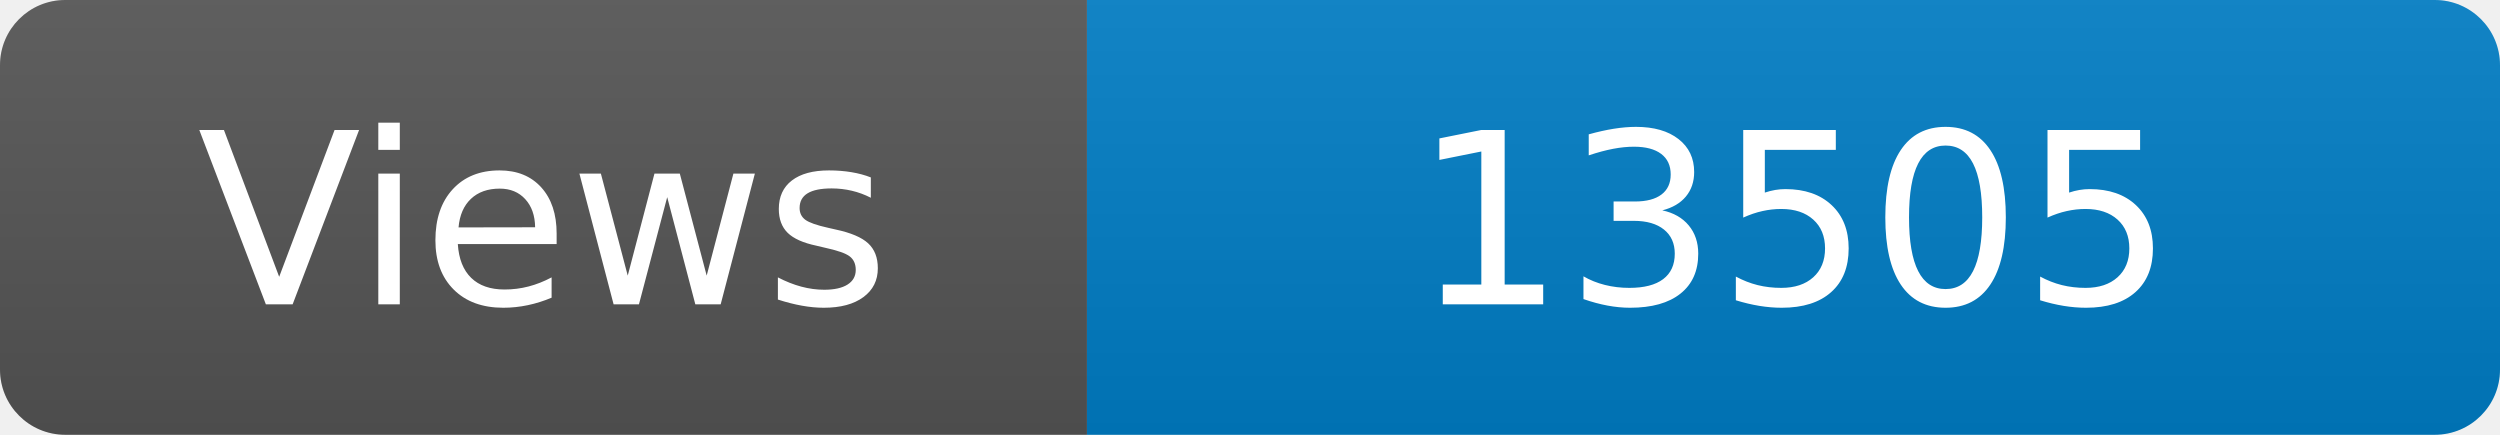
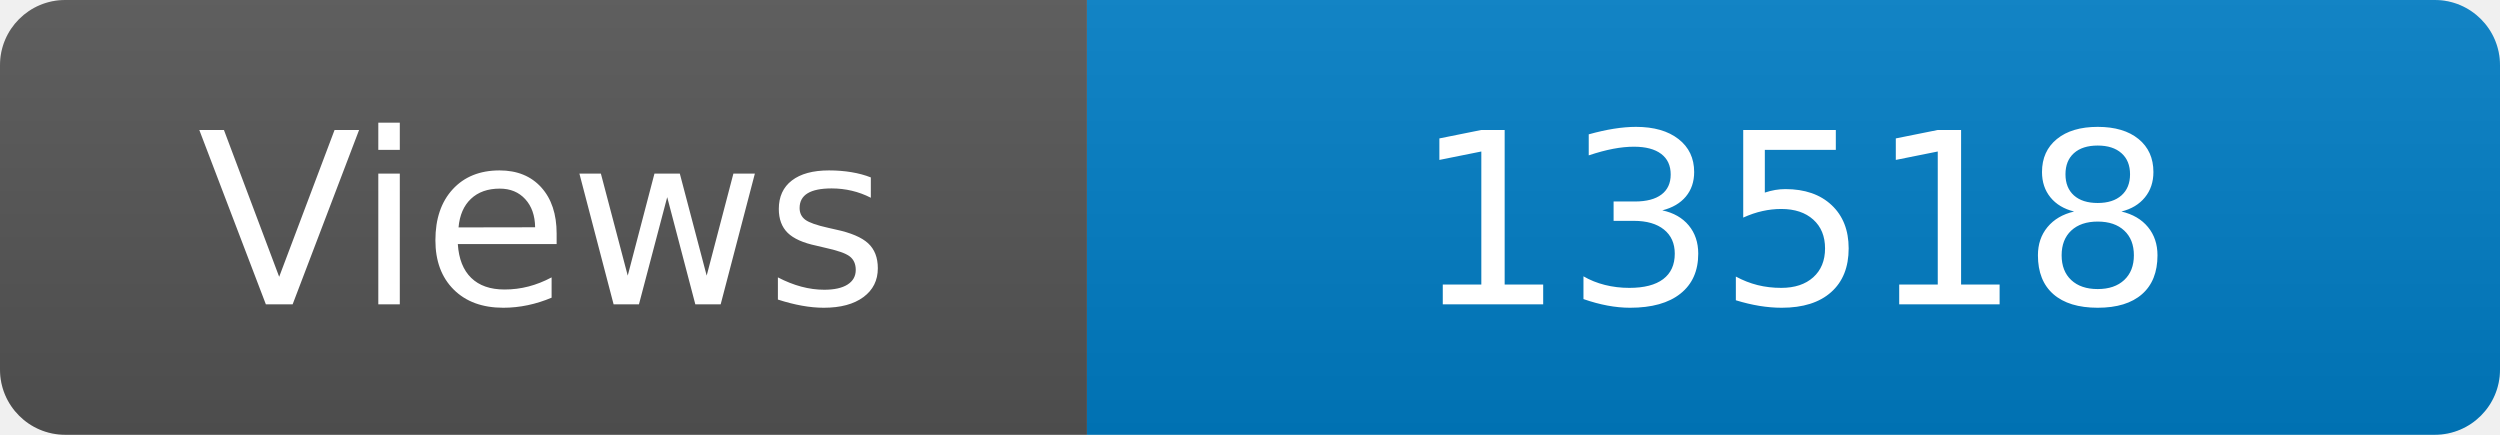
<svg xmlns="http://www.w3.org/2000/svg" width="115" height="20" role="img" aria-label="Maintained?: yes">
  <linearGradient id="s" x2="0" y2="100%">
    <stop offset="0" stop-color="#bbb" stop-opacity=".1" />
    <stop offset="1" stop-opacity=".1" />
  </linearGradient>
  <clipPath id="r">
    <rect width="115" height="20" rx="3" fill="#fff" />
  </clipPath>
  <g clip-path="url(#r)">
    <rect width="50" height="20" fill="#555" />
    <rect x="50" width="160" height="20" fill="#007ec6" />
    <rect width="115" height="20" fill="url(#s)" />
  </g>
  <g fill="#fff" text-anchor="middle" font-family="Verdana,Geneva,DejaVu Sans,sans-serif" font-size="110">
    <text x="250" y="140" transform="scale(.1)" fill="#fff">Views</text>
-     <text x="825" y="140" transform="scale(.1)" fill="#fff">13505</text>
+     <text x="825" y="140" transform="scale(.1)" fill="#fff">13518</text>
  </g>
</svg>
